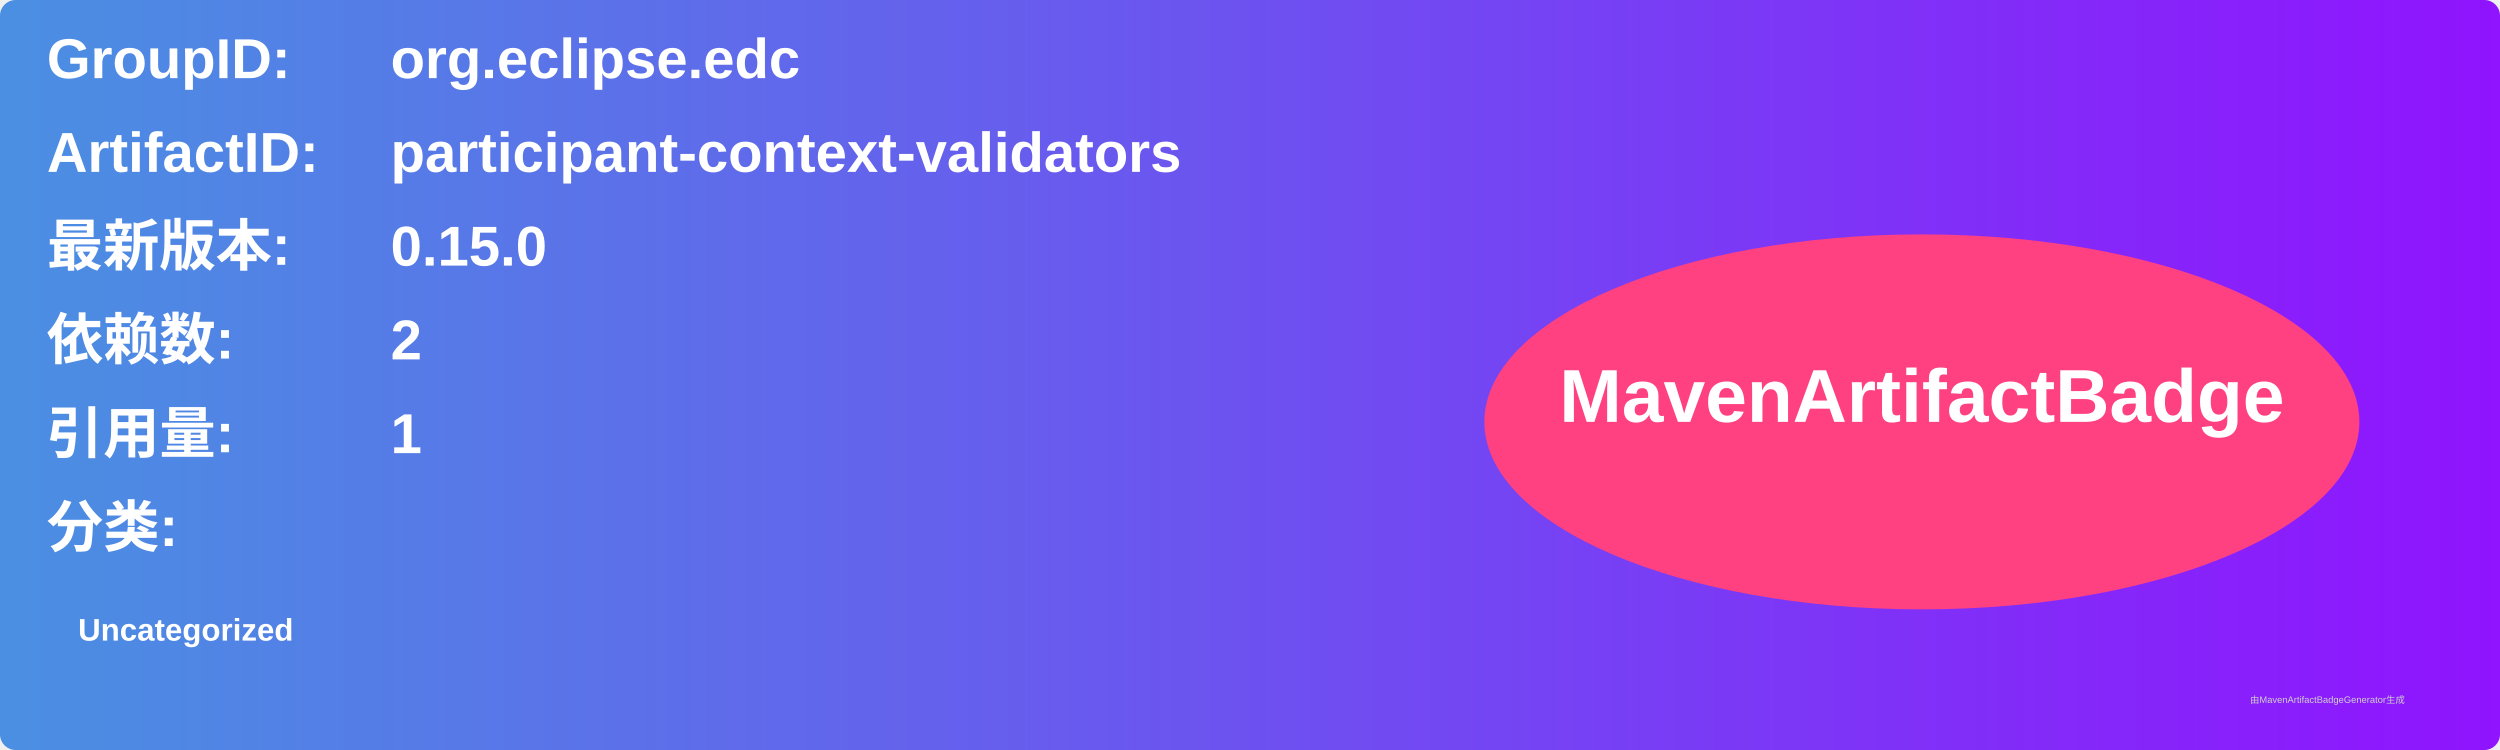
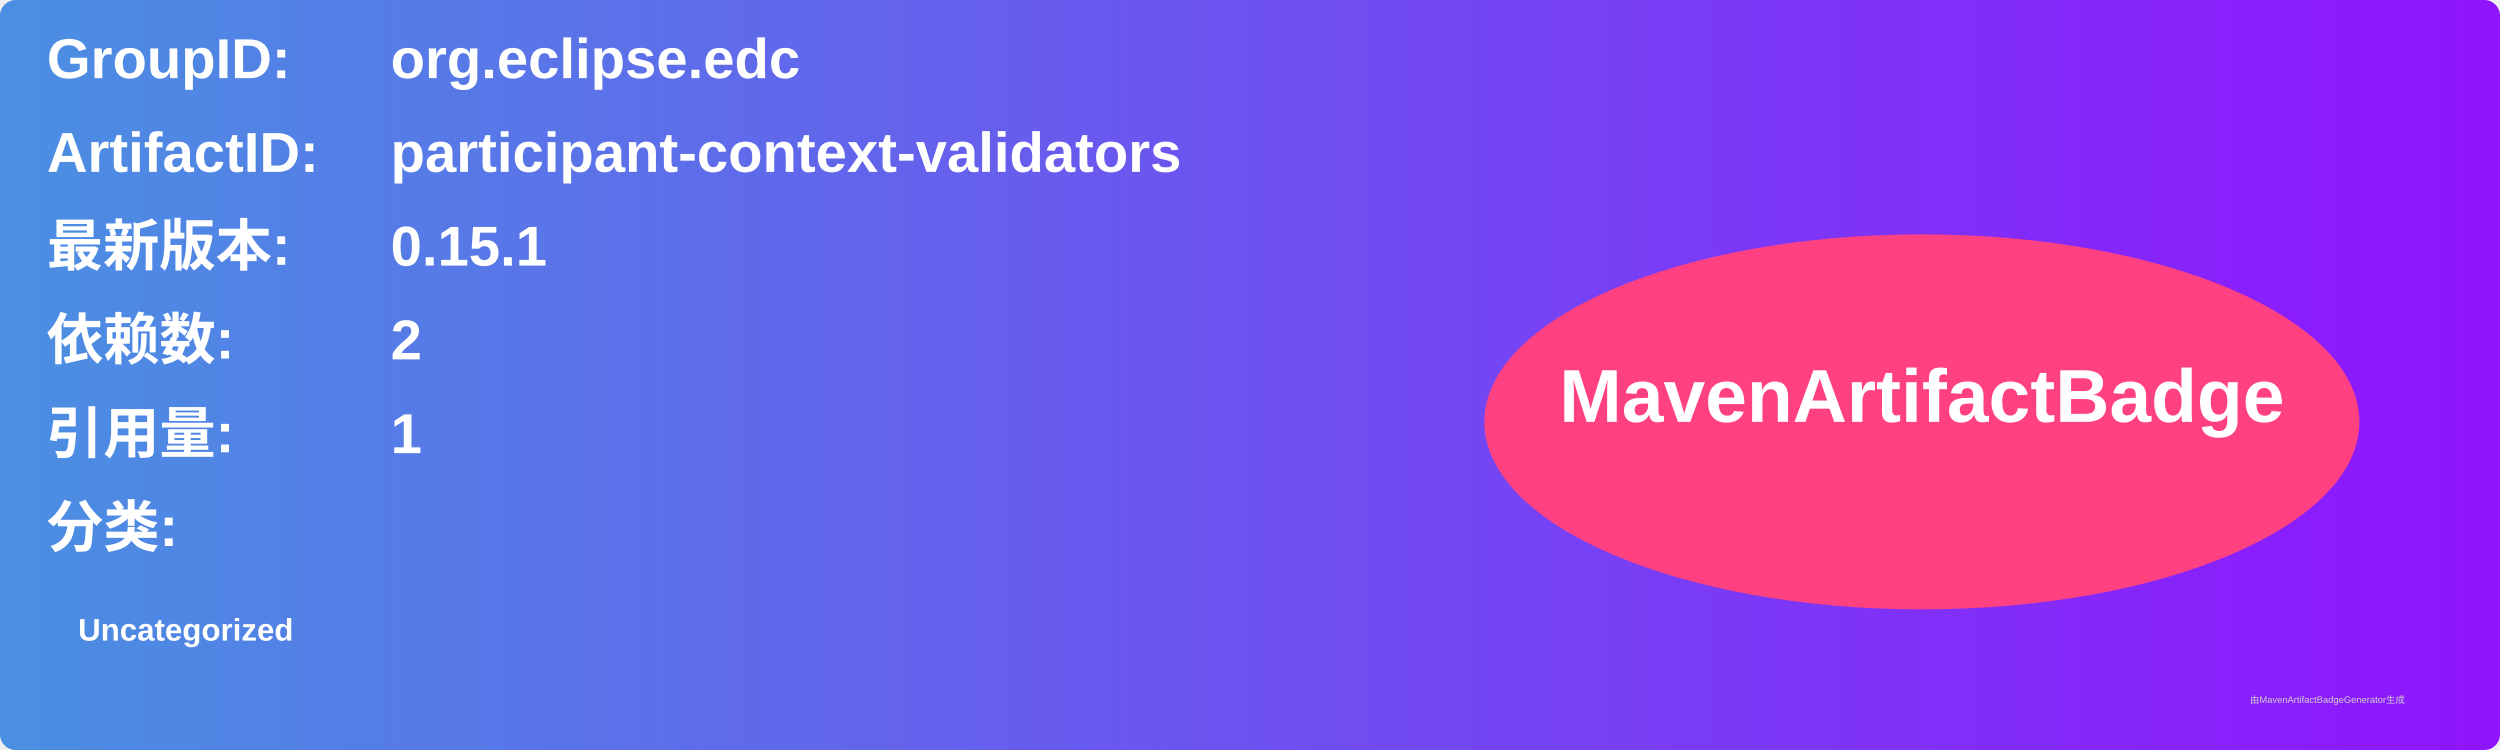
<svg xmlns="http://www.w3.org/2000/svg" width="800" height="240" viewBox="0 0 800 240">
  <linearGradient id="grad" x1="0%" y1="0%" x2="100%" y2="0%">
    <stop offset="0%" stop-color="#4a90e2" />
    <stop offset="100%" stop-color="#9013fe" />
  </linearGradient>
  <rect width="100%" height="100%" rx="5" ry="5" fill="url(#grad)" />
  <g transform="translate(15, 15)">
    <text x="0" y="10" font-family="Arial" font-size="18" fill="white" font-weight="bold" width="260">GroupID:</text>
    <text x="110" y="10" font-family="Arial" font-size="18" fill="white" font-weight="bold" width="460">org.eclipse.edc</text>
    <text x="0" y="40" font-family="Arial" font-size="18" fill="white" font-weight="bold" width="260">ArtifactID:</text>
    <text x="110" y="40" font-family="Arial" font-size="18" fill="white" font-weight="bold" width="460">participant-context-validators</text>
    <text x="0" y="70" font-family="Arial" font-size="18" fill="white" font-weight="bold">最新版本:</text>
    <text x="110" y="70" font-family="Arial" font-size="18" fill="white" font-weight="bold">
-       <tspan font-weight="bold">0.15.0</tspan>
+       <tspan font-weight="bold">0.15.1</tspan>
    </text>
    <text x="0" y="100" font-family="Arial" font-size="18" fill="white" font-weight="bold">依赖数: </text>
    <text x="110" y="100" font-family="Arial" font-size="18" fill="white">
      <tspan font-weight="bold">2</tspan>
    </text>
    <text x="0" y="130" font-family="Arial" font-size="18" fill="white" font-weight="bold">引用量: </text>
    <text x="110" y="130" font-family="Arial" font-size="18" fill="white">
      <tspan font-weight="bold">1</tspan>
    </text>
    <text x="0" y="160" font-family="Arial" font-size="18" fill="white" font-weight="bold">分类:</text>
    <text x="10" y="190" font-family="Arial" font-size="10" fill="white">
      <tspan font-weight="bold">Uncategorized</tspan>
    </text>
    <ellipse cx="600" cy="120" rx="140" ry="60" fill="#ff4081" />
    <text x="600" y="120" text-anchor="middle" font-family="Arial" font-size="24" fill="white" font-weight="bold">MavenArtifactBadge</text>
  </g>
  <text x="720" y="225" font-family="Arial" font-size="3" fill="#d0d0d0">由MavenArtifactBadgeGenerator生成</text>
</svg>
